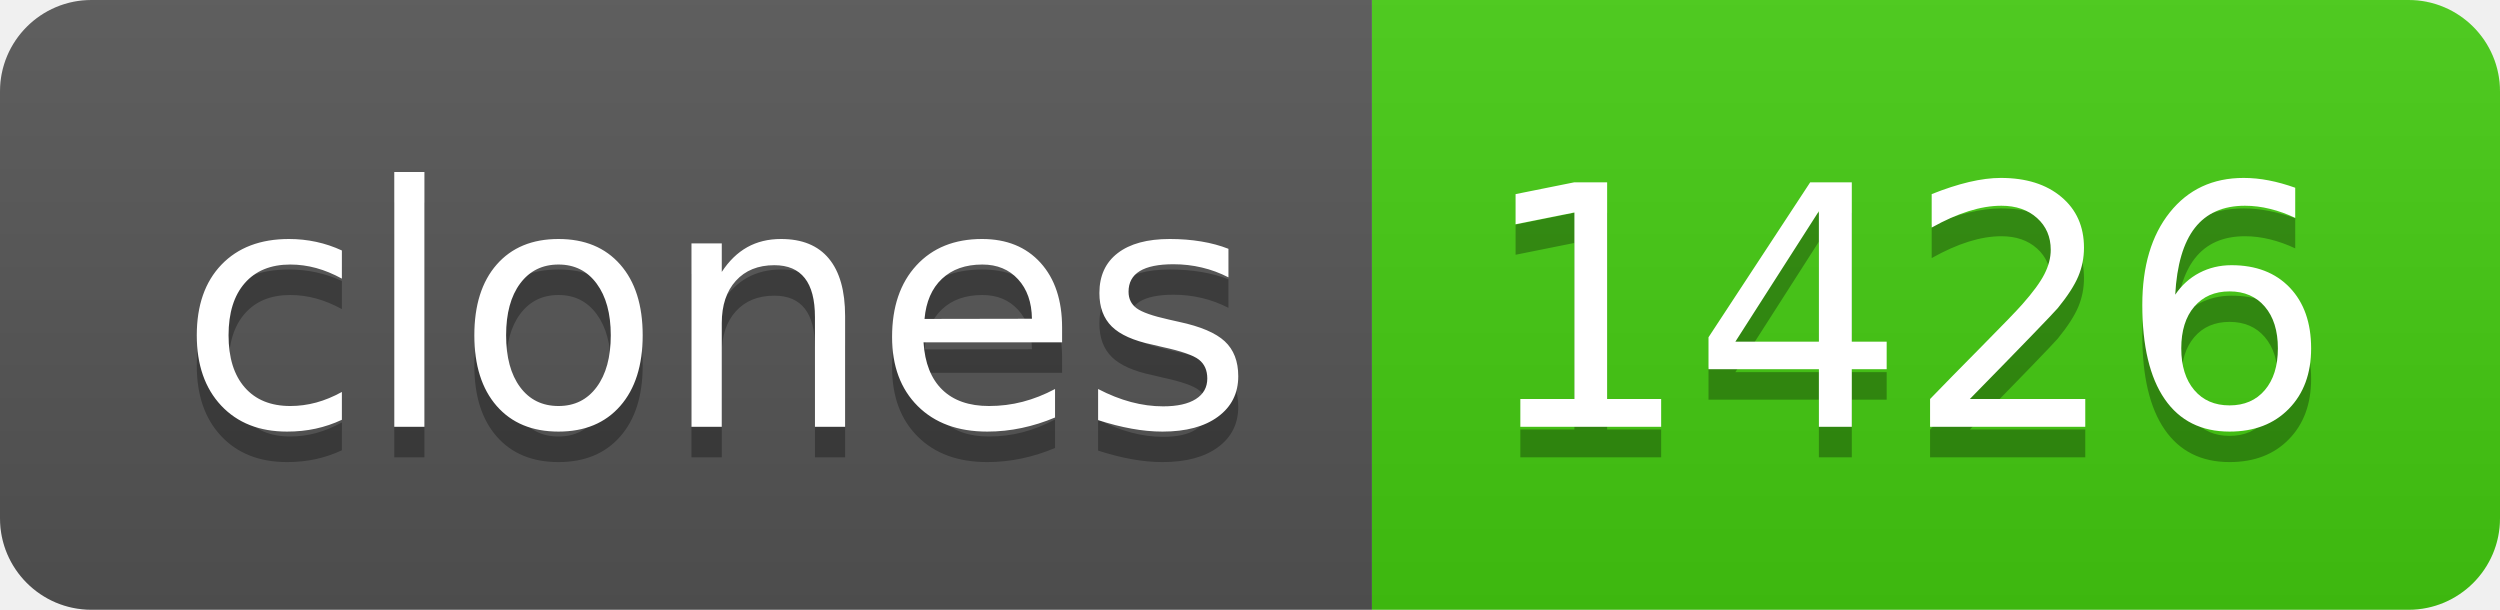
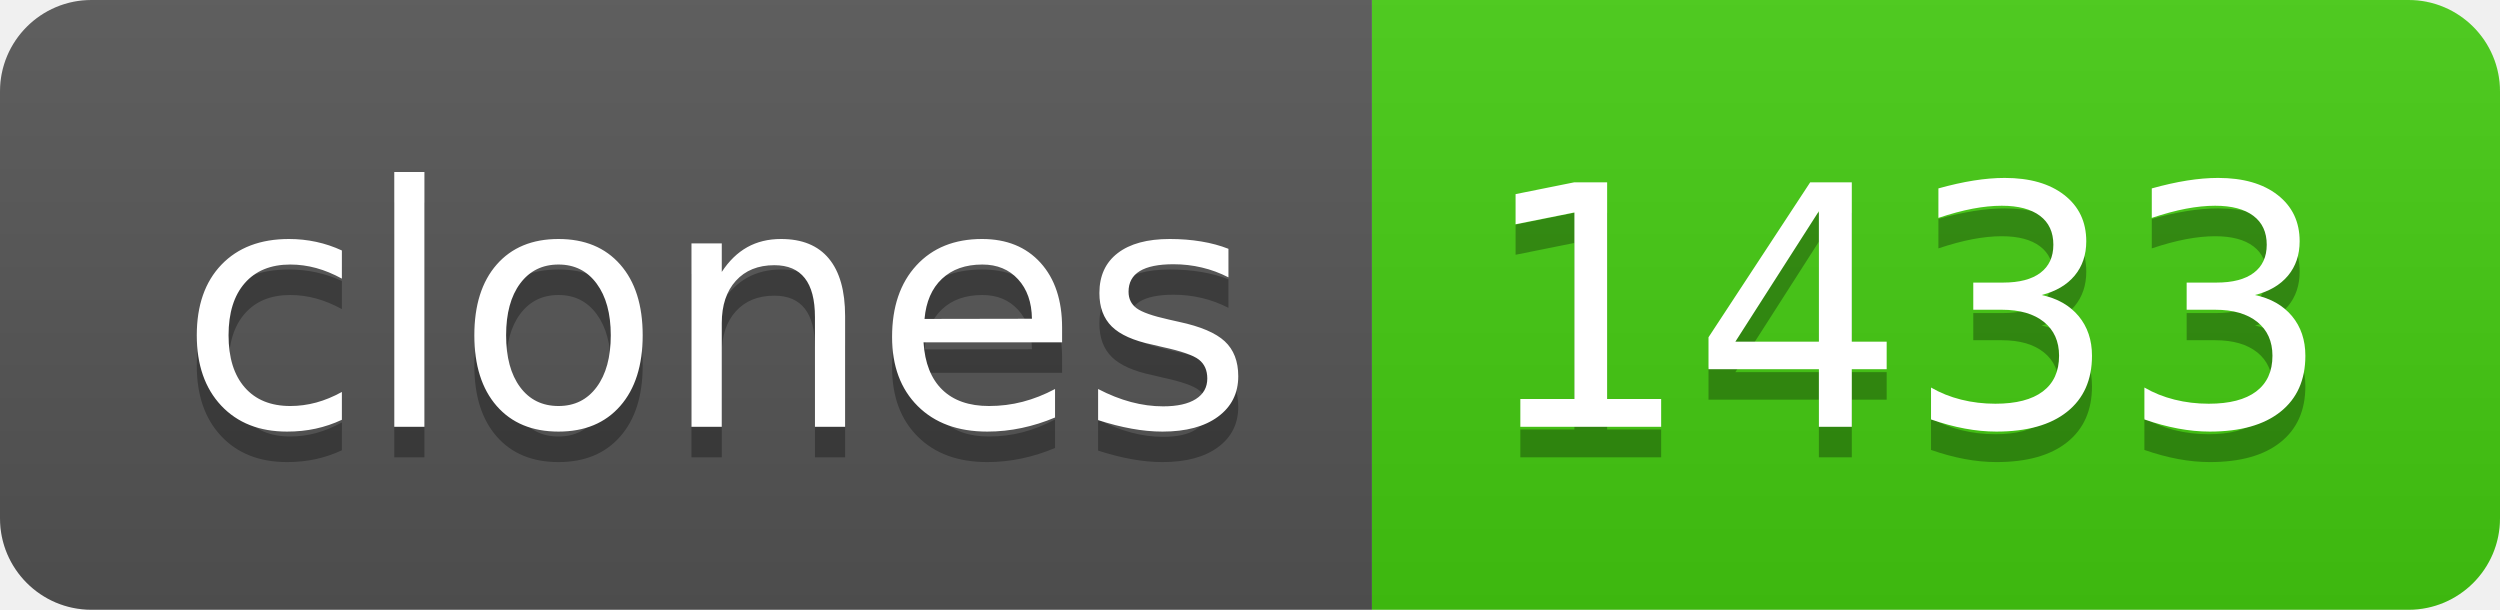
- <svg xmlns="http://www.w3.org/2000/svg" width="82" height="20" role="img" aria-label="clones: 1426">
+ <svg xmlns="http://www.w3.org/2000/svg" width="82" height="20" role="img" aria-label="clones: 1433">
  <linearGradient id="s" x2="0" y2="100%">
    <stop offset="0" stop-color="#bbb" stop-opacity=".1" />
    <stop offset="1" stop-opacity=".1" />
  </linearGradient>
  <clipPath id="r">
    <rect width="82" height="20" rx="3" fill="#fff" />
  </clipPath>
  <g clip-path="url(#r)">
    <rect width="45" height="20" fill="#555" />
    <rect x="45" width="37" height="20" fill="#4c1" />
    <rect width="82" height="20" fill="url(#s)" />
  </g>
  <g fill="#fff" text-anchor="middle" font-family="Verdana,Geneva,DejaVu Sans,sans-serif" text-rendering="geometricPrecision" font-size="110">
    <text aria-hidden="true" x="235" y="150" fill="#010101" fill-opacity=".3" transform="scale(.1)" textLength="350">clones</text>
    <text x="235" y="140" transform="scale(.1)" fill="#fff" textLength="350">clones</text>
-     <text aria-hidden="true" x="625" y="150" fill="#010101" fill-opacity=".3" transform="scale(.1)" textLength="270">1426</text>
-     <text x="625" y="140" transform="scale(.1)" fill="#fff" textLength="270">1426</text>
+     <text aria-hidden="true" x="625" y="150" fill="#010101" fill-opacity=".3" transform="scale(.1)" textLength="270">1433</text>
+     <text x="625" y="140" transform="scale(.1)" fill="#fff" textLength="270">1433</text>
  </g>
</svg>
